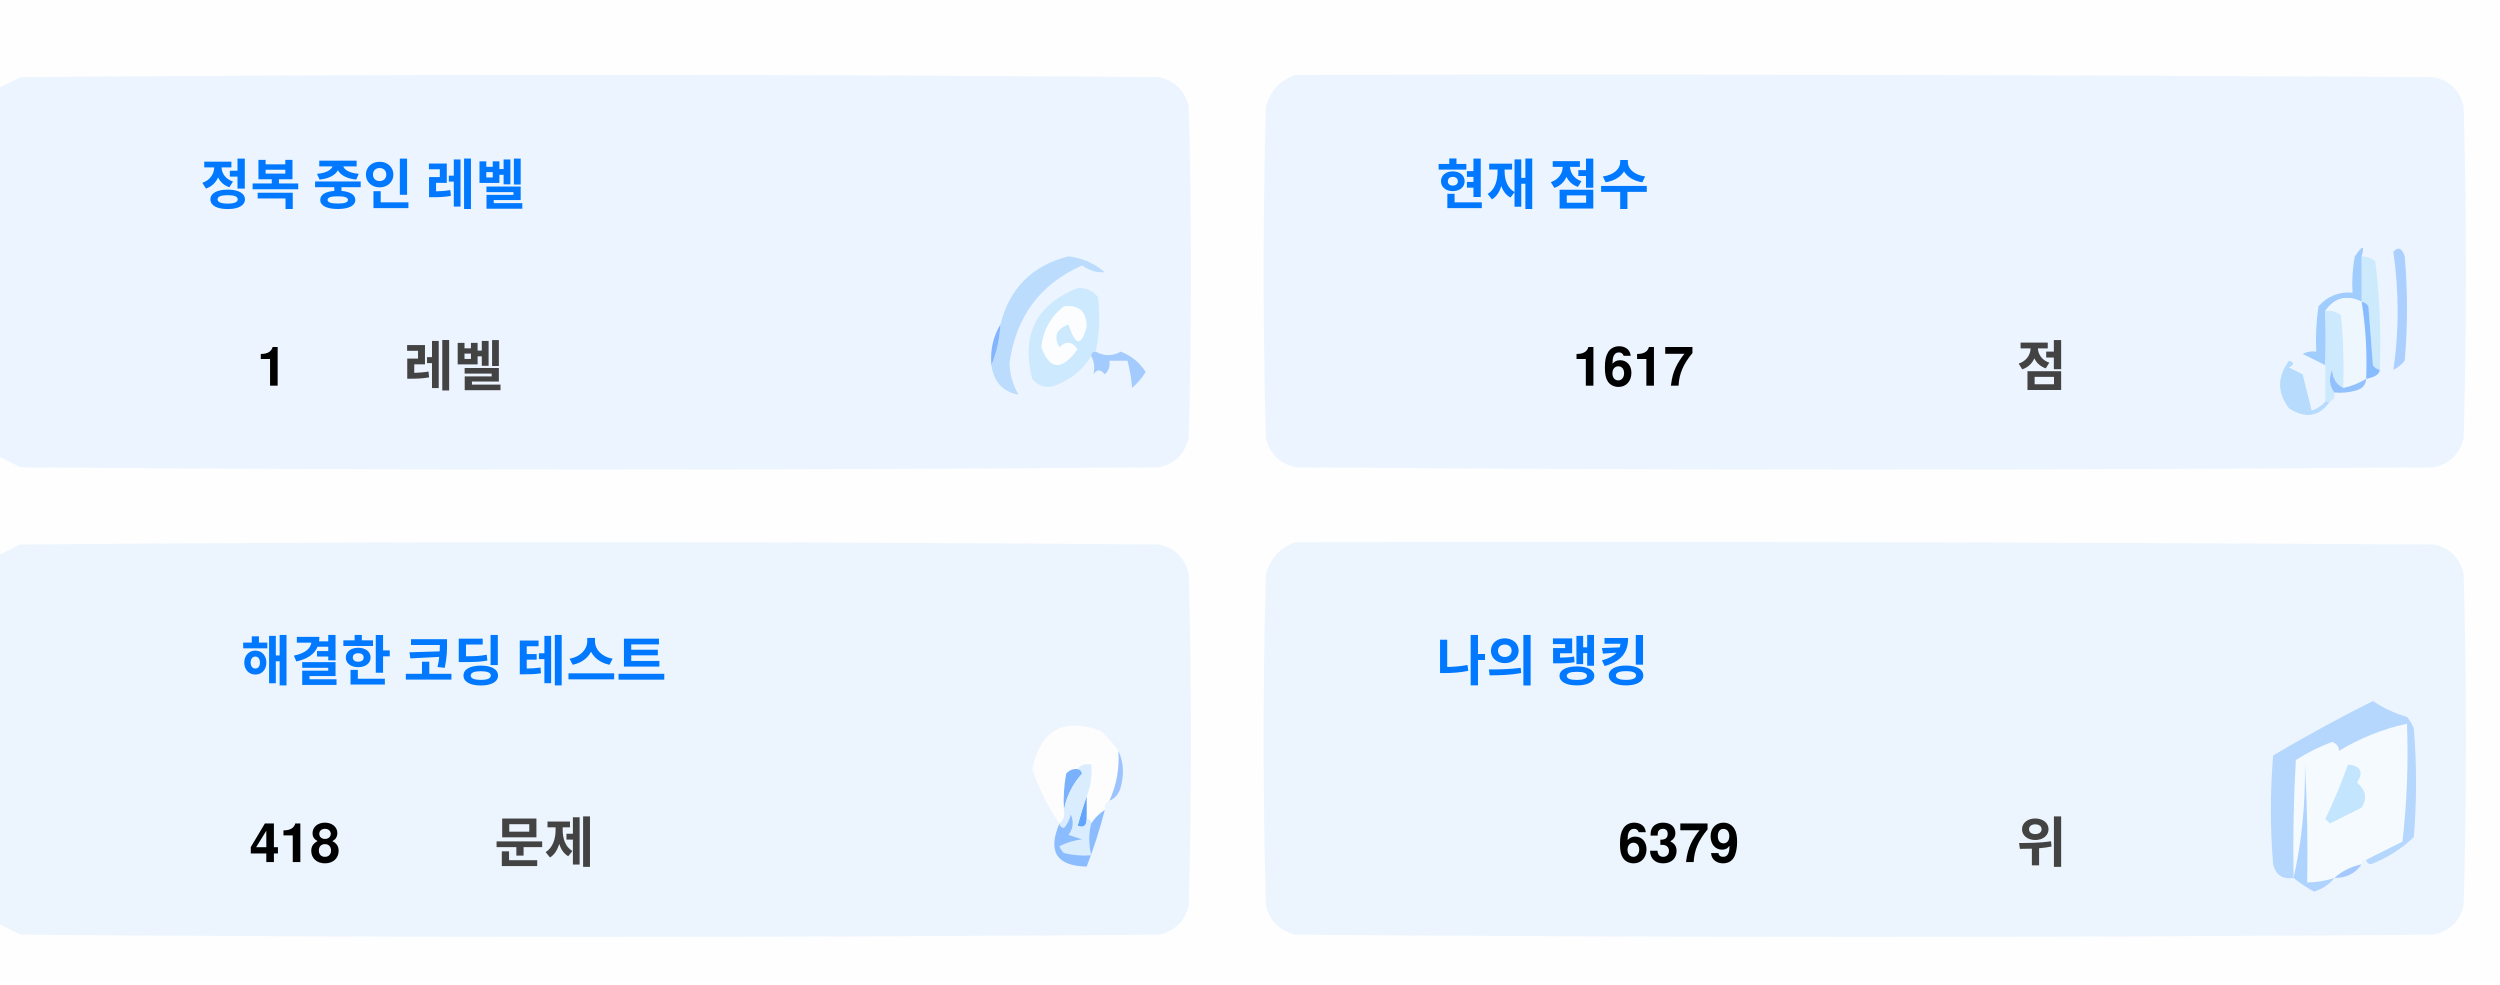
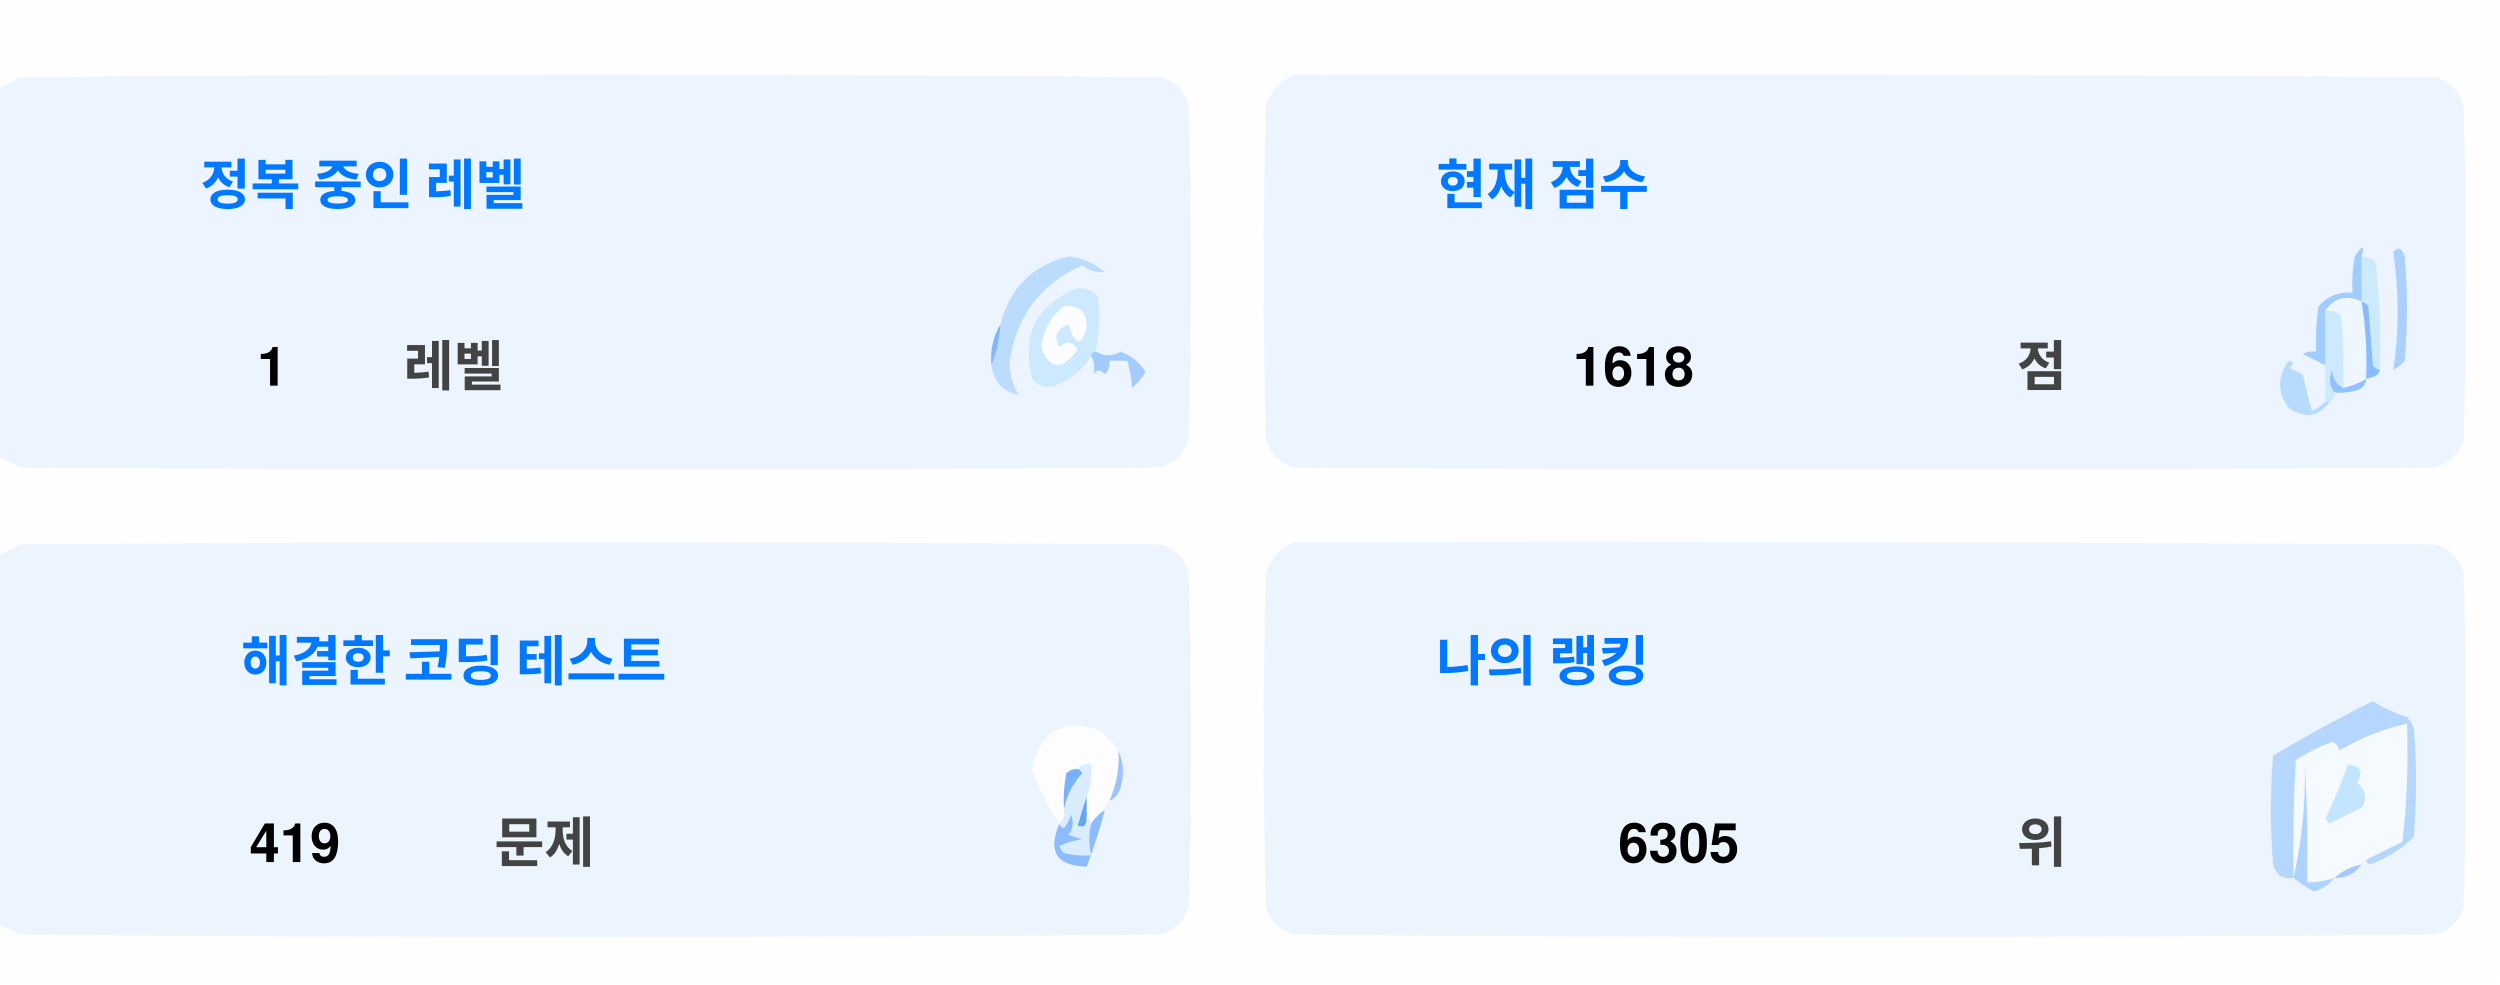
<svg xmlns="http://www.w3.org/2000/svg" version="1.1" width="551px" height="217px" style="shape-rendering:geometricPrecision; text-rendering:geometricPrecision; image-rendering:optimizeQuality; fill-rule:evenodd; clip-rule:evenodd">
  <style>.title {fill: #434343;font-size: 1rem;line-height: 1.5rem;font-weight: bold;font-family: -apple-system, BlinkMacSystemFont, Segoe UI, Helvetica, Arial, sans-serif, Apple Color Emoji, Segoe UI Emoji;}.desc {fill: #434343;font-size: 2.5rem;font-weight: bold;line-height: 1.5rem;font-family: -apple-system, BlinkMacSystemFont, Segoe UI, Helvetica, Arial, sans-serif, Apple Color Emoji, Segoe UI Emoji;}.desc-2 {fill: #434343;font-size: 1rem;font-weight: bold;line-height: 1.5rem;font-family: -apple-system, BlinkMacSystemFont, Segoe UI, Helvetica, Arial, sans-serif, Apple Color Emoji, Segoe UI Emoji;}.text, .desc {animation: twinkling 4s ease-in-out infinite;}@keyframes twinkling {40% { opacity: 1; }50% { opacity: 0.5; }60% { opacity: 1; }70% { opacity: 0.5; }80% { opacity: 1; }}</style>
  <g>
    <path style="opacity:1" fill="#fefefe" d="M -0.5,-0.5 C 183.167,-0.5 366.833,-0.5 550.5,-0.5C 550.5,71.833 550.5,144.167 550.5,216.5C 366.833,216.5 183.167,216.5 -0.5,216.5C -0.5,212.167 -0.5,207.833 -0.5,203.5C 1.14,204.32 2.807,205.153 4.5,206C 88.167,206.667 171.833,206.667 255.5,206C 259,205.167 261.167,203 262,199.5C 262.667,175.167 262.667,150.833 262,126.5C 261.167,123 259,120.833 255.5,120C 171.833,119.333 88.167,119.333 4.5,120C 2.807,120.847 1.14,121.68 -0.5,122.5C -0.5,115.167 -0.5,107.833 -0.5,100.5C 1.14,101.32 2.807,102.153 4.5,103C 88.167,103.667 171.833,103.667 255.5,103C 259,102.167 261.167,100 262,96.5C 262.667,72.167 262.667,47.833 262,23.5C 261.167,20 259,17.833 255.5,17C 171.833,16.333 88.167,16.333 4.5,17C 2.807,17.847 1.14,18.68 -0.5,19.5C -0.5,12.833 -0.5,6.167 -0.5,-0.5 Z" />
  </g>
  <g>
    <path style="opacity:1" fill="#ecf5ff" d="M -0.5,100.5 C -0.5,73.5 -0.5,46.5 -0.5,19.5C 1.14,18.68 2.807,17.847 4.5,17C 88.167,16.333 171.833,16.333 255.5,17C 259,17.833 261.167,20 262,23.5C 262.667,47.833 262.667,72.167 262,96.5C 261.167,100 259,102.167 255.5,103C 171.833,103.667 88.167,103.667 4.5,103C 2.807,102.153 1.14,101.32 -0.5,100.5 Z" />
  </g>
  <g>
    <path style="opacity:1" fill="#ecf5ff" d="M 285.5,16.5 C 369.167,16.333 452.834,16.5 536.5,17C 540,17.833 542.167,20 543,23.5C 543.667,47.833 543.667,72.167 543,96.5C 542.167,100 540,102.167 536.5,103C 452.833,103.667 369.167,103.667 285.5,103C 282,102.167 279.833,100 279,96.5C 278.333,72.167 278.333,47.833 279,23.5C 280.018,19.985 282.185,17.652 285.5,16.5 Z" />
  </g>
  <g>
    <path style="opacity:1" fill="#cdeafd" d="M 520.5,56.5 C 521.583,56.539 522.583,56.873 523.5,57.5C 524.498,65.472 524.831,73.472 524.5,81.5C 523.883,81.389 523.383,81.056 523,80.5C 522.667,76.167 522.333,71.833 522,67.5C 521.617,66.944 521.117,66.611 520.5,66.5C 520.5,63.167 520.5,59.833 520.5,56.5 Z" />
  </g>
  <g>
    <path style="opacity:1" fill="#abcfff" d="M 527.5,55.5 C 528.566,54.308 529.399,54.641 530,56.5C 530.667,64.167 530.667,71.833 530,79.5C 529.311,80.357 528.478,81.023 527.5,81.5C 528.758,73.08 528.758,64.414 527.5,55.5 Z" />
  </g>
  <g>
    <path style="opacity:1" fill="#bbdcfd" d="M 218.5,80.5 C 219.657,77.727 220.324,74.727 220.5,71.5C 222.49,63.51 227.49,58.51 235.5,56.5C 238.528,56.847 241.194,58.014 243.5,60C 241.744,60.141 240.078,59.641 238.5,58.5C 229.247,62.607 223.914,69.773 222.5,80C 222.565,82.526 223.232,84.859 224.5,87C 221.07,86.397 219.07,84.231 218.5,80.5 Z" />
  </g>
  <g>
    <path style="opacity:1" fill="#cde9fd" d="M 241.5,77.5 C 240.833,77.5 240.5,77.833 240.5,78.5C 238.628,81.529 235.961,83.695 232.5,85C 230.536,85.624 228.869,85.124 227.5,83.5C 225.021,73.791 228.354,67.124 237.5,63.5C 239.374,63.39 240.874,64.056 242,65.5C 242.497,69.524 242.331,73.524 241.5,77.5 Z" />
  </g>
  <g>
    <path style="opacity:1" fill="#fcfdfe" d="M 234.5,67.5 C 237.826,67.162 239.493,68.662 239.5,72C 238.334,76.434 237,76.267 235.5,71.5C 232.832,72.515 232.166,74.182 233.5,76.5C 235.017,75.089 236.351,75.256 237.5,77C 234.006,81.771 231.34,81.605 229.5,76.5C 229.904,72.771 231.571,69.771 234.5,67.5 Z" />
  </g>
  <g>
    <path style="opacity:1" fill="#a1ccfe" d="M 520.5,56.5 C 520.5,59.833 520.5,63.167 520.5,66.5C 517.238,64.922 514.572,65.589 512.5,68.5C 512.617,72.81 512.617,76.81 512.5,80.5C 510.86,79.68 509.193,78.847 507.5,78C 508.448,77.517 509.448,77.35 510.5,77.5C 510.335,74.15 510.502,70.817 511,67.5C 512.995,65.253 515.495,64.253 518.5,64.5C 518.336,61.813 518.503,59.146 519,56.5C 520.731,53.969 521.231,53.969 520.5,56.5 Z" />
  </g>
  <g>
    <path style="opacity:1" fill="#cde9fd" d="M 512.5,68.5 C 513.822,68.33 514.989,68.663 516,69.5C 516.499,74.823 516.666,80.156 516.5,85.5C 514.955,84.77 514.122,83.437 514,81.5C 513.22,83.387 513.387,85.054 514.5,86.5C 514.672,87.492 514.338,88.158 513.5,88.5C 513.167,88.5 512.833,88.5 512.5,88.5C 512.5,85.833 512.5,83.167 512.5,80.5C 512.617,76.81 512.617,72.81 512.5,68.5 Z" />
  </g>
  <g>
    <path style="opacity:1" fill="#eef6fe" d="M 520.5,66.5 C 521.407,72.106 521.74,77.773 521.5,83.5C 519.95,84.441 518.284,85.108 516.5,85.5C 516.666,80.156 516.499,74.823 516,69.5C 514.989,68.663 513.822,68.33 512.5,68.5C 514.572,65.589 517.238,64.922 520.5,66.5 Z" />
  </g>
  <g>
    <path style="opacity:1" fill="#88bcff" d="M 520.5,66.5 C 521.117,66.611 521.617,66.944 522,67.5C 522.333,71.833 522.667,76.167 523,80.5C 523.383,81.056 523.883,81.389 524.5,81.5C 524.445,82.469 523.445,83.136 521.5,83.5C 521.74,77.773 521.407,72.106 520.5,66.5 Z" />
  </g>
  <g>
    <path style="opacity:1" fill="#82b5fe" d="M 220.5,71.5 C 220.324,74.727 219.657,77.727 218.5,80.5C 218.215,77.171 218.882,74.171 220.5,71.5 Z" />
  </g>
  <g>
    <path style="opacity:1" fill="#a3cbfe" d="M 240.5,78.5 C 240.5,77.833 240.833,77.5 241.5,77.5C 243.391,78.536 245.224,78.536 247,77.5C 249.391,78.429 251.225,79.929 252.5,82C 251.681,83.319 250.681,84.486 249.5,85.5C 249.409,83.777 249.075,81.777 248.5,79.5C 247.167,79.5 245.833,79.5 244.5,79.5C 244.719,80.675 244.386,81.675 243.5,82.5C 242.575,81.359 241.741,81.359 241,82.5C 241.331,80.981 241.164,79.648 240.5,78.5 Z" />
  </g>
  <g>
    <path style="opacity:1" fill="#b7dbfd" d="M 512.5,88.5 C 512.833,88.5 513.167,88.5 513.5,88.5C 511.199,91.857 508.199,92.357 504.5,90C 501.872,86.535 501.872,83.035 504.5,79.5C 505.696,79.846 505.696,80.346 504.5,81C 505.5,81.5 506.5,82 507.5,82.5C 508.167,85.167 508.833,87.833 509.5,90.5C 510.739,90.058 511.739,89.391 512.5,88.5 Z" />
  </g>
  <g>
    <path style="opacity:1" fill="#92c1fe" d="M 516.5,85.5 C 518.284,85.108 519.95,84.441 521.5,83.5C 521.423,84.75 520.756,85.583 519.5,86C 517.866,86.493 516.199,86.66 514.5,86.5C 513.387,85.054 513.22,83.387 514,81.5C 514.122,83.437 514.955,84.77 516.5,85.5 Z" />
  </g>
  <g>
    <path style="opacity:1" fill="#ecf5fe" d="M -0.5,203.5 C -0.5,176.5 -0.5,149.5 -0.5,122.5C 1.14,121.68 2.807,120.847 4.5,120C 88.167,119.333 171.833,119.333 255.5,120C 259,120.833 261.167,123 262,126.5C 262.667,150.833 262.667,175.167 262,199.5C 261.167,203 259,205.167 255.5,206C 171.833,206.667 88.167,206.667 4.5,206C 2.807,205.153 1.14,204.32 -0.5,203.5 Z" />
  </g>
  <g>
    <path style="opacity:1" fill="#ecf5fe" d="M 285.5,119.5 C 369.167,119.333 452.834,119.5 536.5,120C 540,120.833 542.167,123 543,126.5C 543.667,150.833 543.667,175.167 543,199.5C 542.167,203 540,205.167 536.5,206C 452.833,206.667 369.167,206.667 285.5,206C 282,205.167 279.833,203 279,199.5C 278.333,175.167 278.333,150.833 279,126.5C 280.018,122.985 282.185,120.652 285.5,119.5 Z" />
  </g>
  <g>
    <path style="opacity:1" fill="#fdfdfe" d="M 246.5,165.5 C 246.758,169.367 246.092,173.034 244.5,176.5C 243.662,176.842 243.328,177.508 243.5,178.5C 242.272,179.306 241.272,180.306 240.5,181.5C 240.5,180.833 240.167,180.5 239.5,180.5C 239.5,178.833 239.5,177.167 239.5,175.5C 240.369,173.283 240.702,170.95 240.5,168.5C 239.209,168.263 238.209,168.596 237.5,169.5C 236.504,169.414 235.671,169.748 235,170.5C 234.503,173.146 234.336,175.813 234.5,178.5C 234.737,179.791 234.404,180.791 233.5,181.5C 230.986,177.806 228.986,173.806 227.5,169.5C 229.309,160.957 234.309,158.124 242.5,161C 244.07,162.397 245.404,163.897 246.5,165.5 Z" />
  </g>
  <g>
    <path style="opacity:1" fill="#f5faff" d="M 521.5,189.5 C 520.833,189.5 520.5,189.833 520.5,190.5C 518.181,190.992 516.181,191.992 514.5,193.5C 512.565,194.15 510.565,194.483 508.5,194.5C 508.666,185.827 508.5,177.16 508,168.5C 508.141,177.227 507.308,185.56 505.5,193.5C 505.334,184.827 505.5,176.16 506,167.5C 508.527,165.903 511.194,164.57 514,163.5C 515.011,163.892 515.511,164.559 515.5,165.5C 520.21,162.641 525.21,160.641 530.5,159.5C 530.831,168.192 530.498,176.859 529.5,185.5C 526.807,186.847 524.14,188.18 521.5,189.5 Z" />
  </g>
  <g>
    <path style="opacity:1" fill="#b6d7fd" d="M 521.5,189.5 C 524.14,188.18 526.807,186.847 529.5,185.5C 530.498,176.859 530.831,168.192 530.5,159.5C 525.21,160.641 520.21,162.641 515.5,165.5C 515.511,164.559 515.011,163.892 514,163.5C 511.194,164.57 508.527,165.903 506,167.5C 505.5,176.16 505.334,184.827 505.5,193.5C 503.089,193.863 501.589,192.863 501,190.5C 500.333,182.5 500.333,174.5 501,166.5C 508.173,162.246 515.507,158.246 523,154.5C 525.304,156.068 527.804,157.235 530.5,158C 531.126,158.75 531.626,159.584 532,160.5C 532.667,168.5 532.667,176.5 532,184.5C 529.292,187.111 526.125,189.111 522.5,190.5C 521.893,190.376 521.56,190.043 521.5,189.5 Z" />
  </g>
  <g>
    <path style="opacity:1" fill="#c3e5fe" d="M 517.5,168.5 C 520.317,168.801 520.984,170.134 519.5,172.5C 521.439,174.122 521.772,175.956 520.5,178C 518.167,179.167 515.833,180.333 513.5,181.5C 513.167,181.167 512.833,180.833 512.5,180.5C 514.414,176.515 516.081,172.515 517.5,168.5 Z" />
  </g>
  <g>
    <path style="opacity:1" fill="#7ab1fc" d="M 237.5,169.5 C 238.043,169.56 238.376,169.893 238.5,170.5C 236.395,172.836 235.062,175.503 234.5,178.5C 234.336,175.813 234.503,173.146 235,170.5C 235.671,169.748 236.504,169.414 237.5,169.5 Z" />
  </g>
  <g>
    <path style="opacity:1" fill="#afd3ff" d="M 514.5,193.5 C 513.378,194.947 511.878,195.947 510,196.5C 508.348,195.601 506.848,194.601 505.5,193.5C 507.308,185.56 508.141,177.227 508,168.5C 508.5,177.16 508.666,185.827 508.5,194.5C 510.565,194.483 512.565,194.15 514.5,193.5 Z" />
  </g>
  <g>
    <path style="opacity:1" fill="#9cc3fd" d="M 246.5,165.5 C 247.634,167.966 247.801,170.633 247,173.5C 246.623,174.942 245.79,175.942 244.5,176.5C 246.092,173.034 246.758,169.367 246.5,165.5 Z" />
  </g>
  <g>
    <path style="opacity:1" fill="#62a6fc" d="M 239.5,175.5 C 239.5,177.167 239.5,178.833 239.5,180.5C 239.483,182.028 238.816,182.528 237.5,182C 238.117,179.723 238.784,177.556 239.5,175.5 Z" />
  </g>
  <g>
    <path style="opacity:1" fill="#daedfe" d="M 237.5,169.5 C 238.209,168.596 239.209,168.263 240.5,168.5C 240.702,170.95 240.369,173.283 239.5,175.5C 238.784,177.556 238.117,179.723 237.5,182C 238.816,182.528 239.483,182.028 239.5,180.5C 240.167,180.5 240.5,180.833 240.5,181.5C 239.918,183.669 239.918,186.002 240.5,188.5C 238.473,188.662 236.473,188.495 234.5,188C 234.043,187.586 233.709,187.086 233.5,186.5C 235.078,185.702 236.744,185.202 238.5,185C 237.5,184.667 236.5,184.333 235.5,184C 236.554,182.612 236.72,181.112 236,179.5C 235.751,180.624 235.251,181.624 234.5,182.5C 233.893,182.376 233.56,182.043 233.5,181.5C 234.404,180.791 234.737,179.791 234.5,178.5C 235.062,175.503 236.395,172.836 238.5,170.5C 238.376,169.893 238.043,169.56 237.5,169.5 Z" />
  </g>
  <g>
    <path style="opacity:1" fill="#8bbcfd" d="M 243.5,178.5 C 242.395,182.803 241.062,186.969 239.5,191C 232.857,190.847 230.857,187.68 233.5,181.5C 233.56,182.043 233.893,182.376 234.5,182.5C 235.251,181.624 235.751,180.624 236,179.5C 236.72,181.112 236.554,182.612 235.5,184C 236.5,184.333 237.5,184.667 238.5,185C 236.744,185.202 235.078,185.702 233.5,186.5C 233.709,187.086 234.043,187.586 234.5,188C 236.473,188.495 238.473,188.662 240.5,188.5C 239.918,186.002 239.918,183.669 240.5,181.5C 241.272,180.306 242.272,179.306 243.5,178.5 Z" />
  </g>
  <g>
    <path style="opacity:1" fill="#a4c8ff" d="M 520.5,190.5 C 519.089,192.539 517.089,193.539 514.5,193.5C 516.181,191.992 518.181,190.992 520.5,190.5 Z" />
  </g>
  <text text-anchor="middle" x="80" y="45" class="title" style="fill:#0078ff;" stroke="#none" stroke-width="1">정복 중인 레벨</text>
  <text text-anchor="middle" x="60" y="85" class="desc" style="fill:#000000;" stroke="#none" stroke-width="1">1</text>
  <text text-anchor="middle" x="100" y="85" class="desc-2" style="fill:#434343;" stroke="#none" stroke-width="1">레벨</text>
  <text text-anchor="middle" x="340" y="45" class="title" style="fill:#0078ff;" stroke="#none" stroke-width="1">현재 점수</text>
-   <text text-anchor="middle" x="360" y="85" class="desc" style="fill:#000000;" stroke="#none" stroke-width="1">1617</text>
+   <text text-anchor="middle" x="360" y="85" class="desc" style="fill:#000000;" stroke="#none" stroke-width="1">1618</text>
  <text text-anchor="middle" x="450" y="85" class="desc-2" style="fill:#434343;" stroke="#none" stroke-width="1">점</text>
  <text text-anchor="middle" x="100" y="150" class="title" style="fill:#0078ff;" stroke="#none" stroke-width="1">해결한 코딩 테스트</text>
-   <text text-anchor="middle" x="65" y="190" class="desc" style="fill:#000000;" stroke="#none" stroke-width="1">418</text>
+   <text text-anchor="middle" x="65" y="190" class="desc" style="fill:#000000;" stroke="#none" stroke-width="1">419</text>
  <text text-anchor="middle" x="120" y="190" class="desc-2" style="fill:#434343;" stroke="#none" stroke-width="1">문제</text>
  <text text-anchor="middle" x="340" y="150" class="title" style="fill:#0078ff;" stroke="#none" stroke-width="1">나의 랭킹</text>
-   <text text-anchor="middle" x="370" y="190" class="desc" style="fill:#000000;" stroke="#none" stroke-width="1">6379</text>
+   <text text-anchor="middle" x="370" y="190" class="desc" style="fill:#000000;" stroke="#none" stroke-width="1">6305</text>
  <text text-anchor="middle" x="450" y="190" class="desc-2" style="fill:#434343;" stroke="#none" stroke-width="1">위</text>
</svg>
